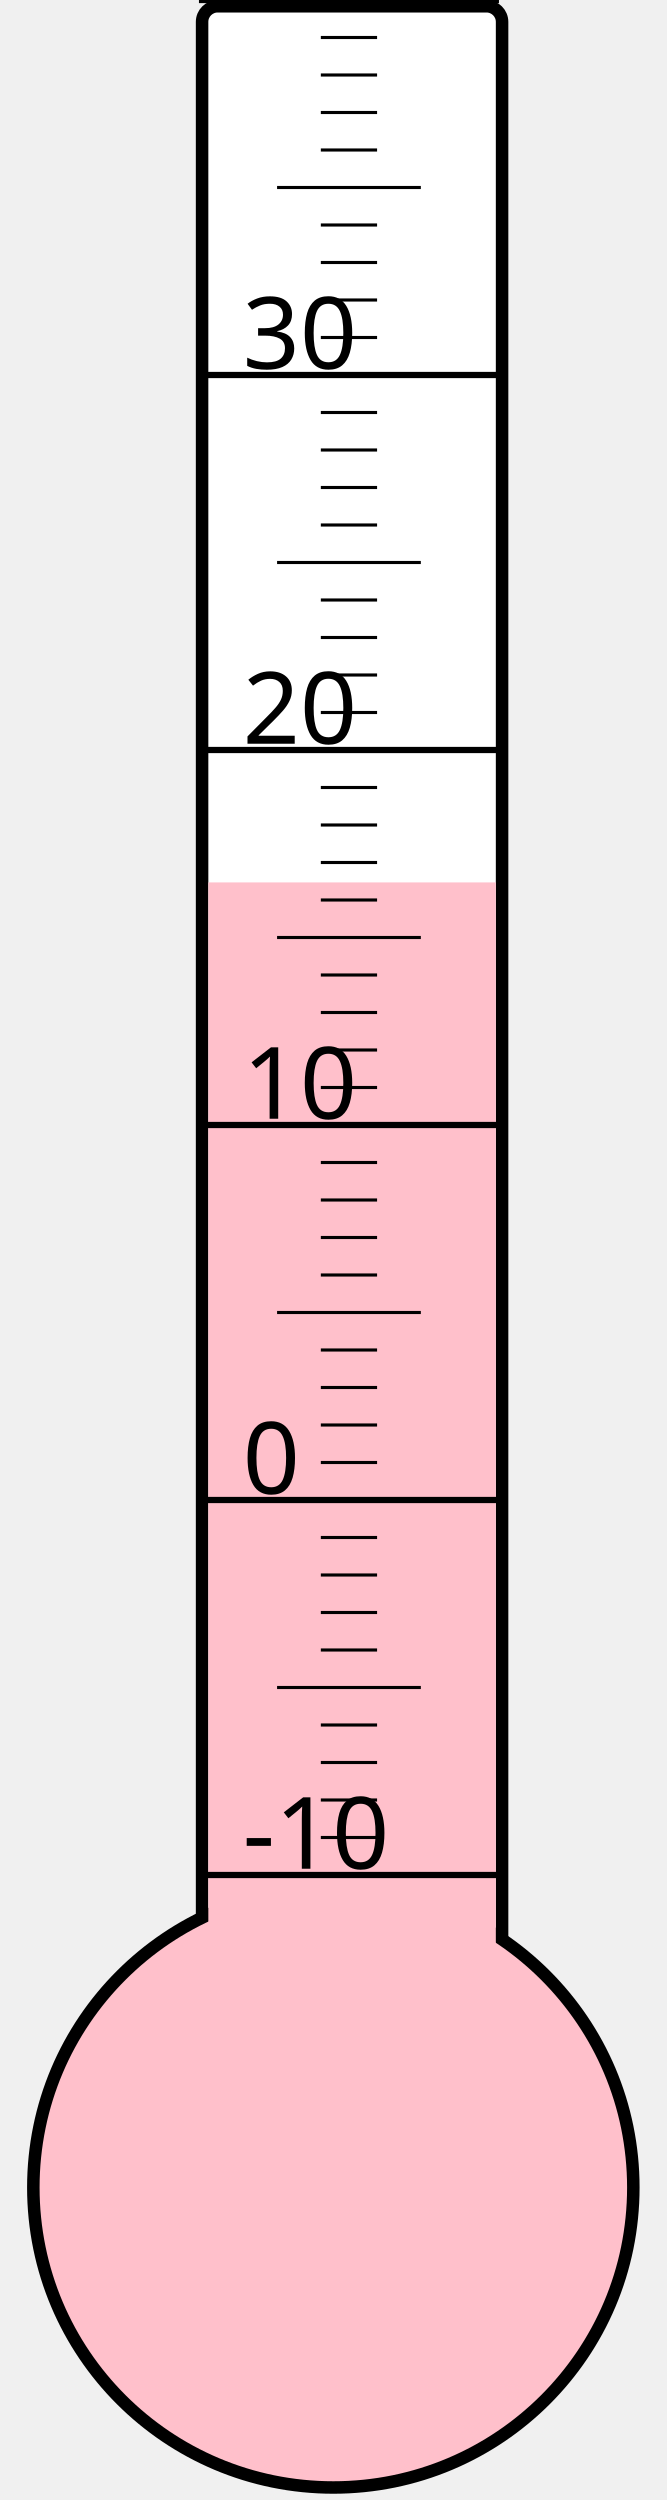
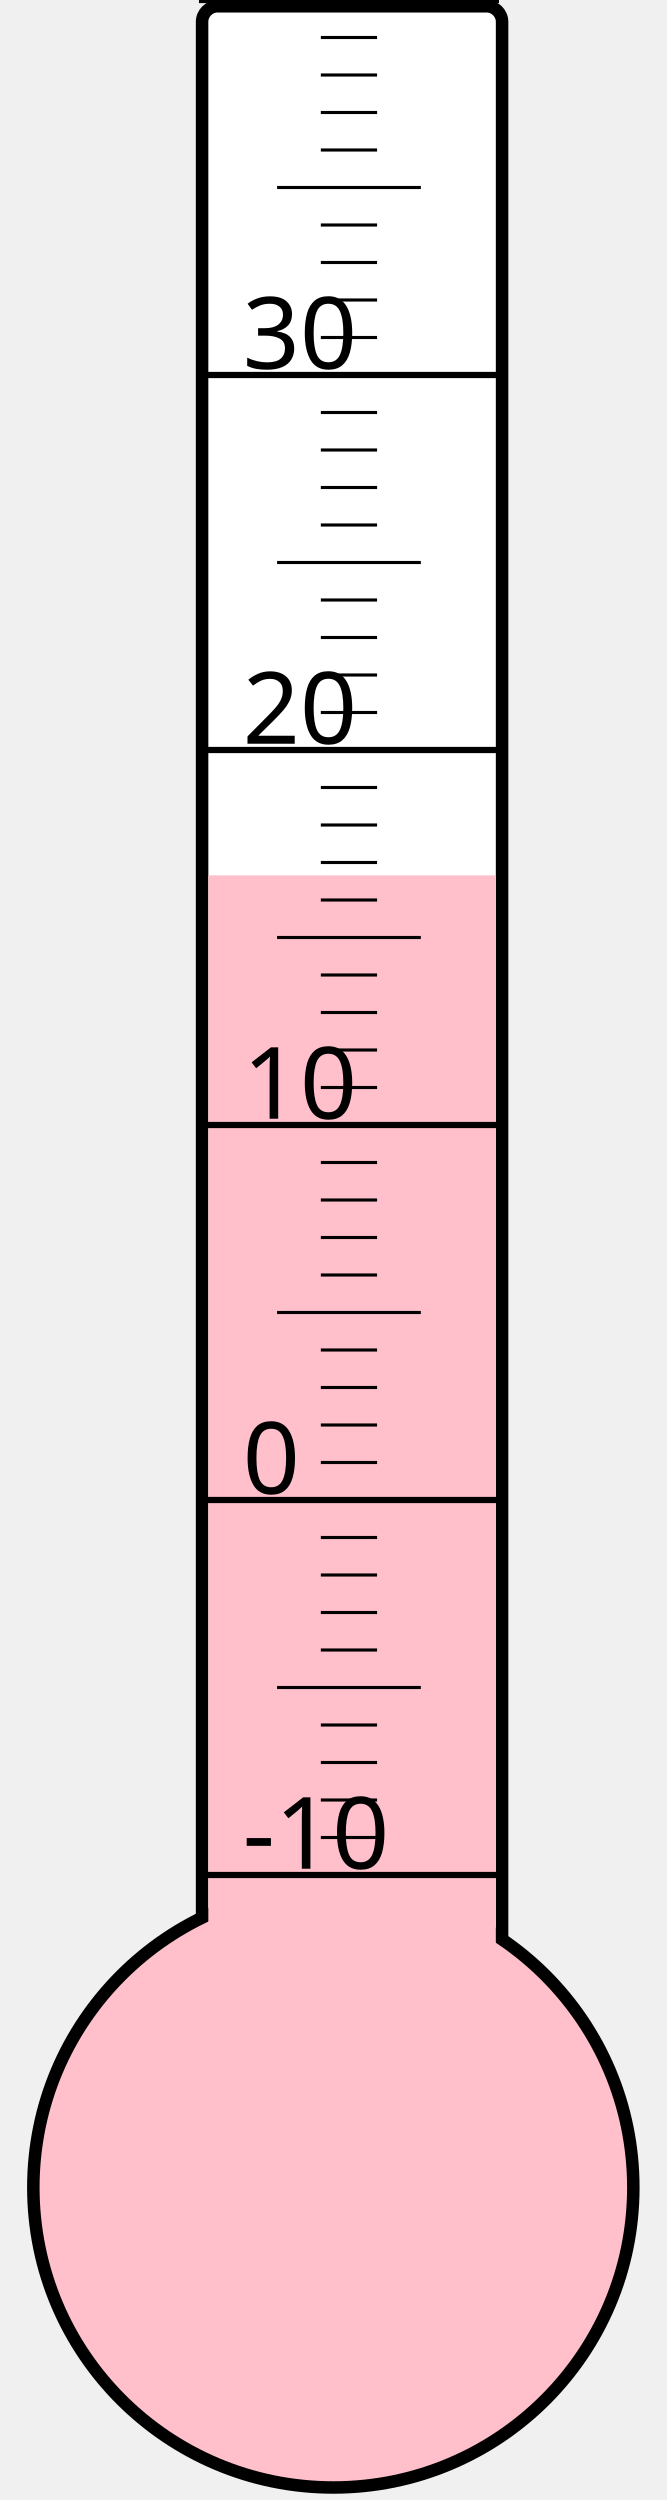
<svg xmlns="http://www.w3.org/2000/svg" width="40px" height="150px" viewBox="0 0 200 800">
  <rect width="200" height="800" x="0" y="0" style="fill: #ffffeb; fill-opacity: 0;" />
  <rect width="96" height="680" x="58" y="2" rx="5" ry="5" style="fill: white; fill-opacity: 1; stroke: black; stroke-width: 4;" />
  <circle cx="100" cy="700" r="96" style="fill: pink; stroke: black; stroke-width: 4;" />
-   <rect width="92" height="417.625" x="60" y="282.375" style="fill: pink; fill-opacity: 1; stroke-width: 0;" />
+   <rect width="92" height="419.875" x="60" y="280.125" style="fill: pink; fill-opacity: 1; stroke-width: 0;" />
  <text x="71" y="598" style="font-family: sans-serif; font-size: 24pt;">-10</text>
  <text x="71" y="478" style="font-family: sans-serif; font-size: 24pt;">0</text>
  <text x="71" y="358" style="font-family: sans-serif; font-size: 24pt;">10</text>
  <text x="71" y="238" style="font-family: sans-serif; font-size: 24pt;">20</text>
  <text x="71" y="118" style="font-family: sans-serif; font-size: 24pt;">30</text>
  <g style="stroke: black;">
    <line x1="57" y1="600" x2="153" y2="600" style="stroke-width: 2;" />
    <line x1="96" y1="588" x2="114" y2="588" style="stroke-width: 1;" />
    <line x1="96" y1="576" x2="114" y2="576" style="stroke-width: 1;" />
    <line x1="96" y1="564" x2="114" y2="564" style="stroke-width: 1;" />
    <line x1="96" y1="552" x2="114" y2="552" style="stroke-width: 1;" />
    <line x1="82" y1="540" x2="128" y2="540" style="stroke-width: 1;" />
    <line x1="96" y1="528" x2="114" y2="528" style="stroke-width: 1;" />
    <line x1="96" y1="516" x2="114" y2="516" style="stroke-width: 1;" />
    <line x1="96" y1="504" x2="114" y2="504" style="stroke-width: 1;" />
    <line x1="96" y1="492" x2="114" y2="492" style="stroke-width: 1;" />
    <line x1="57" y1="480" x2="153" y2="480" style="stroke-width: 2;" />
    <line x1="96" y1="468" x2="114" y2="468" style="stroke-width: 1;" />
    <line x1="96" y1="456" x2="114" y2="456" style="stroke-width: 1;" />
    <line x1="96" y1="444" x2="114" y2="444" style="stroke-width: 1;" />
    <line x1="96" y1="432" x2="114" y2="432" style="stroke-width: 1;" />
    <line x1="82" y1="420" x2="128" y2="420" style="stroke-width: 1;" />
    <line x1="96" y1="408" x2="114" y2="408" style="stroke-width: 1;" />
    <line x1="96" y1="396" x2="114" y2="396" style="stroke-width: 1;" />
    <line x1="96" y1="384" x2="114" y2="384" style="stroke-width: 1;" />
    <line x1="96" y1="372" x2="114" y2="372" style="stroke-width: 1;" />
    <line x1="57" y1="360" x2="153" y2="360" style="stroke-width: 2;" />
    <line x1="96" y1="348" x2="114" y2="348" style="stroke-width: 1;" />
    <line x1="96" y1="336" x2="114" y2="336" style="stroke-width: 1;" />
    <line x1="96" y1="324" x2="114" y2="324" style="stroke-width: 1;" />
    <line x1="96" y1="312" x2="114" y2="312" style="stroke-width: 1;" />
    <line x1="82" y1="300" x2="128" y2="300" style="stroke-width: 1;" />
    <line x1="96" y1="288" x2="114" y2="288" style="stroke-width: 1;" />
    <line x1="96" y1="276" x2="114" y2="276" style="stroke-width: 1;" />
    <line x1="96" y1="264" x2="114" y2="264" style="stroke-width: 1;" />
    <line x1="96" y1="252" x2="114" y2="252" style="stroke-width: 1;" />
    <line x1="57" y1="240" x2="153" y2="240" style="stroke-width: 2;" />
    <line x1="96" y1="228" x2="114" y2="228" style="stroke-width: 1;" />
    <line x1="96" y1="216" x2="114" y2="216" style="stroke-width: 1;" />
    <line x1="96" y1="204" x2="114" y2="204" style="stroke-width: 1;" />
    <line x1="96" y1="192" x2="114" y2="192" style="stroke-width: 1;" />
    <line x1="82" y1="180" x2="128" y2="180" style="stroke-width: 1;" />
    <line x1="96" y1="168" x2="114" y2="168" style="stroke-width: 1;" />
    <line x1="96" y1="156" x2="114" y2="156" style="stroke-width: 1;" />
    <line x1="96" y1="144" x2="114" y2="144" style="stroke-width: 1;" />
    <line x1="96" y1="132" x2="114" y2="132" style="stroke-width: 1;" />
    <line x1="57" y1="120" x2="153" y2="120" style="stroke-width: 2;" />
    <line x1="96" y1="108" x2="114" y2="108" style="stroke-width: 1;" />
    <line x1="96" y1="96" x2="114" y2="96" style="stroke-width: 1;" />
    <line x1="96" y1="84" x2="114" y2="84" style="stroke-width: 1;" />
    <line x1="96" y1="72" x2="114" y2="72" style="stroke-width: 1;" />
    <line x1="82" y1="60" x2="128" y2="60" style="stroke-width: 1;" />
    <line x1="96" y1="48" x2="114" y2="48" style="stroke-width: 1;" />
    <line x1="96" y1="36" x2="114" y2="36" style="stroke-width: 1;" />
    <line x1="96" y1="24" x2="114" y2="24" style="stroke-width: 1;" />
    <line x1="96" y1="12" x2="114" y2="12" style="stroke-width: 1;" />
    <line x1="57" y1="0" x2="153" y2="0" style="stroke-width: 2;" />
  </g>
</svg>
